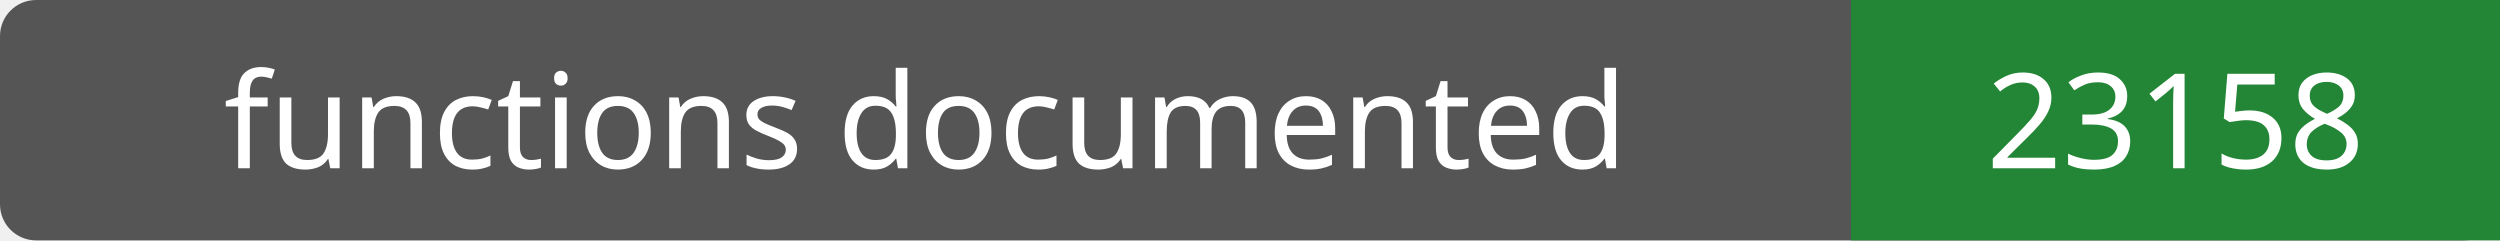
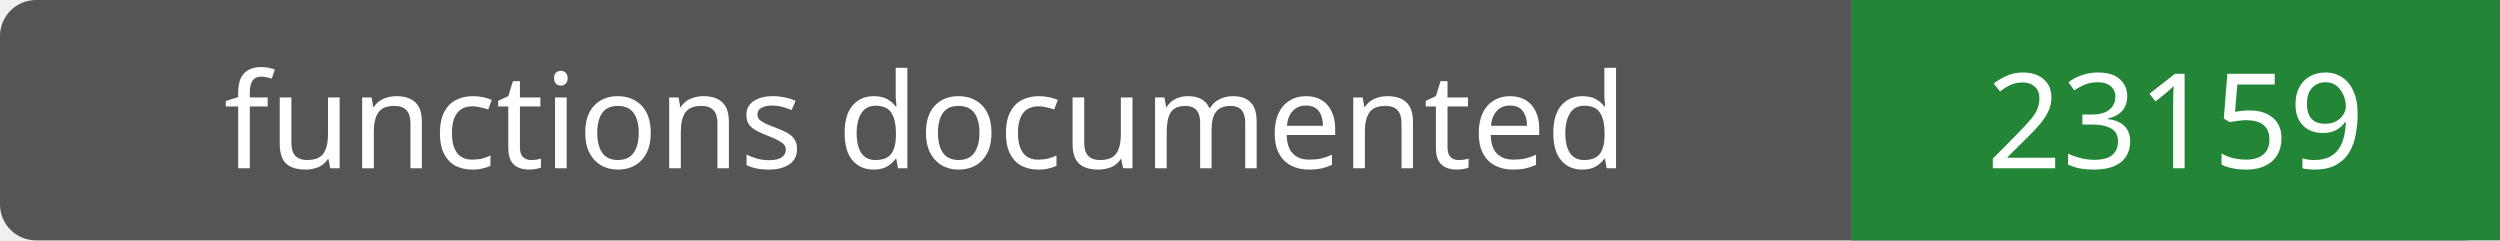
- <svg xmlns="http://www.w3.org/2000/svg" width="208" height="20" role="img" aria-label="functions documented: 23158">
+ <svg xmlns="http://www.w3.org/2000/svg" width="208" height="20" role="img" aria-label="functions documented: 23159">
  <rect width="208" height="20" rx="3" fill="#555" />
  <path fill="#238636" d="M154 0h54v20H154z" />
  <g fill="#fff" text-anchor="middle" font-family="Verdana,sans-serif" font-size="11">
    <text x="77.0" y="14">functions documented</text>
-     <text x="181.0" y="14">23158</text>
+     <text x="181.0" y="14">23159</text>
  </g>
</svg>
